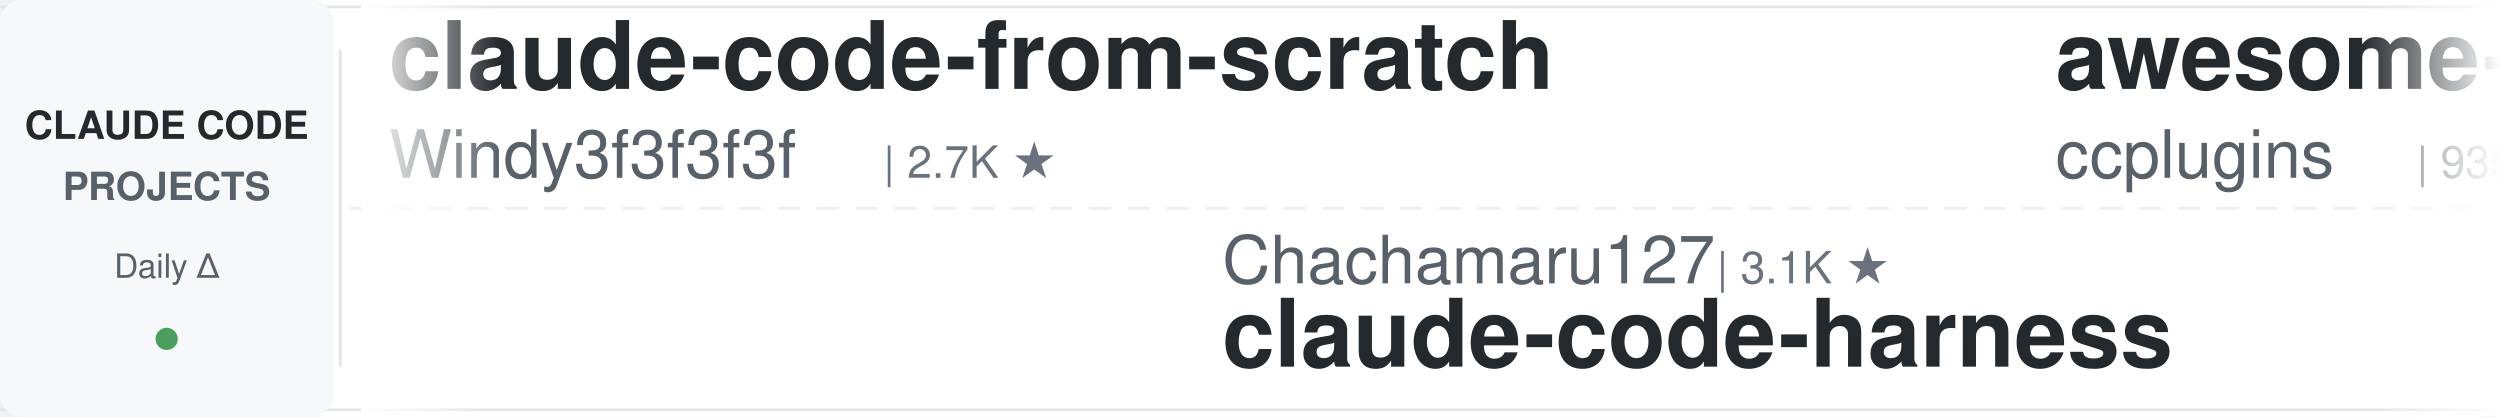
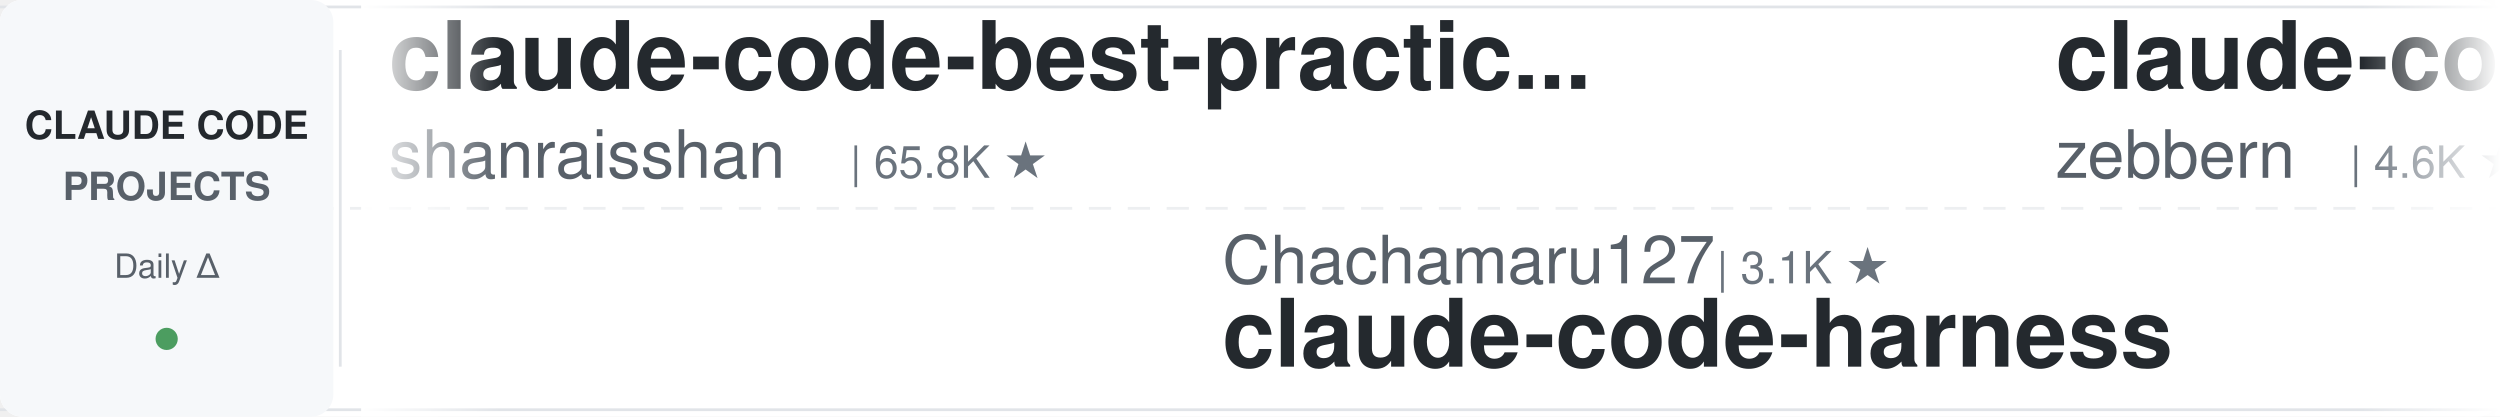
<svg xmlns="http://www.w3.org/2000/svg" width="900" height="150">
  <defs>
    <linearGradient id="leftFade" x1="0%" y1="0%" x2="100%" y2="0%">
      <stop offset="0%" style="stop-color:#ffffff;stop-opacity:1" />
      <stop offset="100%" style="stop-color:#ffffff;stop-opacity:0" />
    </linearGradient>
    <linearGradient id="rightFade" x1="0%" y1="0%" x2="100%" y2="0%">
      <stop offset="0%" style="stop-color:#ffffff;stop-opacity:0" />
      <stop offset="100%" style="stop-color:#ffffff;stop-opacity:1" />
    </linearGradient>
  </defs>
  <rect width="900" height="150" fill="#ffffff" rx="8" />
  <rect x="0" y="2" width="900" height="1" fill="#e1e4e8" />
  <rect x="0" y="147" width="900" height="1" fill="#e1e4e8" />
  <line x1="0" y1="75" x2="900" y2="75" stroke="#e1e4e8" stroke-width="1" stroke-dasharray="8 6" opacity="0.6" />
  <rect x="0" y="0" width="120" height="150" fill="#f6f8fa" rx="8" />
  <text x="60" y="50" font-family="-apple-system, BlinkMacSystemFont, 'Segoe UI', Helvetica, Arial, sans-serif" font-size="14" font-weight="600" fill="#24292e" text-anchor="middle">CLAUDE CODE</text>
  <text x="60" y="72" font-family="-apple-system, BlinkMacSystemFont, 'Segoe UI', Helvetica, Arial, sans-serif" font-size="14" font-weight="600" fill="#586069" text-anchor="middle">PROJECTS</text>
  <text x="60" y="100" font-family="-apple-system, BlinkMacSystemFont, 'Segoe UI', Helvetica, Arial, sans-serif" font-size="12" font-weight="500" fill="#586069" text-anchor="middle">Daily Δ</text>
  <circle cx="60" cy="122" r="4" fill="#22863a" opacity="0.8" />
  <rect x="122" y="18" width="1" height="114" fill="#e1e4e8" />
  <clipPath id="tickerClip">
    <rect x="130" y="0" width="770" height="150" />
  </clipPath>
  <g clip-path="url(#tickerClip)">
    <g id="tickerItems">
      <animateTransform attributeName="transform" attributeType="XML" type="translate" from="0 0" to="-3000 0" dur="54s" repeatCount="indefinite" />
      <g transform="translate(0, 0)">
-         <text x="140" y="32" font-family="-apple-system, BlinkMacSystemFont, 'Segoe UI', Helvetica, Arial, sans-serif" font-size="34" font-weight="600" fill="#24292e">claude-code-from-scratch</text>
-         <text x="140" y="64" font-family="-apple-system, BlinkMacSystemFont, 'Segoe UI', Helvetica, Arial, sans-serif" font-size="24" font-weight="400" fill="#586069">Windy3f3f3f3f</text>
-         <text x="318" y="64" font-family="-apple-system, BlinkMacSystemFont, 'Segoe UI', Helvetica, Arial, sans-serif" font-size="16" font-weight="500" fill="#6a737d">| 2.7K ★</text>
+         <text x="140" y="32" font-family="-apple-system, BlinkMacSystemFont, 'Segoe UI', Helvetica, Arial, sans-serif" font-size="34" font-weight="600" fill="#24292e">claude-code-best-practic...</text>
+         <text x="140" y="64" font-family="-apple-system, BlinkMacSystemFont, 'Segoe UI', Helvetica, Arial, sans-serif" font-size="24" font-weight="400" fill="#586069">shanraisshan</text>
+         <text x="306" y="64" font-family="-apple-system, BlinkMacSystemFont, 'Segoe UI', Helvetica, Arial, sans-serif" font-size="16" font-weight="500" fill="#6a737d">| 65.8K ★</text>
      </g>
      <g transform="translate(300, 0)">
        <text x="140" y="102" font-family="-apple-system, BlinkMacSystemFont, 'Segoe UI', Helvetica, Arial, sans-serif" font-size="24" font-weight="400" fill="#586069">Chachamaru127</text>
        <text x="318" y="102" font-family="-apple-system, BlinkMacSystemFont, 'Segoe UI', Helvetica, Arial, sans-serif" font-size="16" font-weight="500" fill="#6a737d">| 3.1K ★</text>
        <text x="140" y="132" font-family="-apple-system, BlinkMacSystemFont, 'Segoe UI', Helvetica, Arial, sans-serif" font-size="34" font-weight="600" fill="#24292e">claude-code-harness</text>
      </g>
      <g transform="translate(600, 0)">
-         <text x="140" y="32" font-family="-apple-system, BlinkMacSystemFont, 'Segoe UI', Helvetica, Arial, sans-serif" font-size="34" font-weight="600" fill="#24292e">awesome-claude-code-plug...</text>
-         <text x="140" y="64" font-family="-apple-system, BlinkMacSystemFont, 'Segoe UI', Helvetica, Arial, sans-serif" font-size="24" font-weight="400" fill="#586069">ccplugins</text>
-         <text x="270" y="64" font-family="-apple-system, BlinkMacSystemFont, 'Segoe UI', Helvetica, Arial, sans-serif" font-size="16" font-weight="500" fill="#6a737d">| 935 ★</text>
+         <text x="140" y="32" font-family="-apple-system, BlinkMacSystemFont, 'Segoe UI', Helvetica, Arial, sans-serif" font-size="34" font-weight="600" fill="#24292e">claude-code-guide</text>
+         <text x="140" y="64" font-family="-apple-system, BlinkMacSystemFont, 'Segoe UI', Helvetica, Arial, sans-serif" font-size="24" font-weight="400" fill="#586069">zebbern</text>
+         <text x="246" y="64" font-family="-apple-system, BlinkMacSystemFont, 'Segoe UI', Helvetica, Arial, sans-serif" font-size="16" font-weight="500" fill="#6a737d">| 4.6K ★</text>
      </g>
      <g transform="translate(900, 0)">
-         <text x="140" y="102" font-family="-apple-system, BlinkMacSystemFont, 'Segoe UI', Helvetica, Arial, sans-serif" font-size="24" font-weight="400" fill="#586069">nicedreamzapp</text>
-         <text x="318" y="102" font-family="-apple-system, BlinkMacSystemFont, 'Segoe UI', Helvetica, Arial, sans-serif" font-size="16" font-weight="500" fill="#6a737d">| 3.3K ★</text>
-         <text x="140" y="132" font-family="-apple-system, BlinkMacSystemFont, 'Segoe UI', Helvetica, Arial, sans-serif" font-size="34" font-weight="600" fill="#24292e">claude-code-local</text>
+         <text x="140" y="102" font-family="-apple-system, BlinkMacSystemFont, 'Segoe UI', Helvetica, Arial, sans-serif" font-size="24" font-weight="400" fill="#586069">diet103</text>
+         <text x="246" y="102" font-family="-apple-system, BlinkMacSystemFont, 'Segoe UI', Helvetica, Arial, sans-serif" font-size="16" font-weight="500" fill="#6a737d">| 10.0K ★</text>
+         <text x="140" y="132" font-family="-apple-system, BlinkMacSystemFont, 'Segoe UI', Helvetica, Arial, sans-serif" font-size="34" font-weight="600" fill="#24292e">claude-code-infrastructu...</text>
      </g>
      <g transform="translate(1200, 0)">
-         <text x="140" y="32" font-family="-apple-system, BlinkMacSystemFont, 'Segoe UI', Helvetica, Arial, sans-serif" font-size="34" font-weight="600" fill="#24292e">claude-code-hub</text>
-         <text x="140" y="64" font-family="-apple-system, BlinkMacSystemFont, 'Segoe UI', Helvetica, Arial, sans-serif" font-size="24" font-weight="400" fill="#586069">ding113</text>
-         <text x="246" y="64" font-family="-apple-system, BlinkMacSystemFont, 'Segoe UI', Helvetica, Arial, sans-serif" font-size="16" font-weight="500" fill="#6a737d">| 3.4K ★</text>
+         <text x="140" y="32" font-family="-apple-system, BlinkMacSystemFont, 'Segoe UI', Helvetica, Arial, sans-serif" font-size="34" font-weight="600" fill="#24292e">claude-code-source</text>
+         <text x="140" y="64" font-family="-apple-system, BlinkMacSystemFont, 'Segoe UI', Helvetica, Arial, sans-serif" font-size="24" font-weight="400" fill="#586069">AprilNEA</text>
+         <text x="258" y="64" font-family="-apple-system, BlinkMacSystemFont, 'Segoe UI', Helvetica, Arial, sans-serif" font-size="16" font-weight="500" fill="#6a737d">| 391 ★</text>
      </g>
      <g transform="translate(1500, 0)">
-         <text x="140" y="102" font-family="-apple-system, BlinkMacSystemFont, 'Segoe UI', Helvetica, Arial, sans-serif" font-size="24" font-weight="400" fill="#586069">frankbria</text>
-         <text x="270" y="102" font-family="-apple-system, BlinkMacSystemFont, 'Segoe UI', Helvetica, Arial, sans-serif" font-size="16" font-weight="500" fill="#6a737d">| 9.6K ★</text>
-         <text x="140" y="132" font-family="-apple-system, BlinkMacSystemFont, 'Segoe UI', Helvetica, Arial, sans-serif" font-size="34" font-weight="600" fill="#24292e">ralph-claude-code</text>
+         <text x="140" y="102" font-family="-apple-system, BlinkMacSystemFont, 'Segoe UI', Helvetica, Arial, sans-serif" font-size="24" font-weight="400" fill="#586069">multica-ai</text>
+         <text x="282" y="102" font-family="-apple-system, BlinkMacSystemFont, 'Segoe UI', Helvetica, Arial, sans-serif" font-size="16" font-weight="500" fill="#6a737d">| 212.4K ★</text>
+         <text x="140" y="132" font-family="-apple-system, BlinkMacSystemFont, 'Segoe UI', Helvetica, Arial, sans-serif" font-size="34" font-weight="600" fill="#24292e">andrej-karpathy-skills</text>
      </g>
      <g transform="translate(1800, 0)">
-         <text x="140" y="32" font-family="-apple-system, BlinkMacSystemFont, 'Segoe UI', Helvetica, Arial, sans-serif" font-size="34" font-weight="600" fill="#24292e">Dive-into-Claude-Code</text>
-         <text x="140" y="64" font-family="-apple-system, BlinkMacSystemFont, 'Segoe UI', Helvetica, Arial, sans-serif" font-size="24" font-weight="400" fill="#586069">VILA-Lab</text>
-         <text x="258" y="64" font-family="-apple-system, BlinkMacSystemFont, 'Segoe UI', Helvetica, Arial, sans-serif" font-size="16" font-weight="500" fill="#6a737d">| 2.1K ★</text>
+         <text x="140" y="32" font-family="-apple-system, BlinkMacSystemFont, 'Segoe UI', Helvetica, Arial, sans-serif" font-size="34" font-weight="600" fill="#24292e">ClaudeCode-Portable</text>
+         <text x="140" y="64" font-family="-apple-system, BlinkMacSystemFont, 'Segoe UI', Helvetica, Arial, sans-serif" font-size="24" font-weight="400" fill="#586069">techjarves</text>
+         <text x="282" y="64" font-family="-apple-system, BlinkMacSystemFont, 'Segoe UI', Helvetica, Arial, sans-serif" font-size="16" font-weight="500" fill="#6a737d">| 1.4K ★</text>
      </g>
      <g transform="translate(2100, 0)">
-         <text x="140" y="102" font-family="-apple-system, BlinkMacSystemFont, 'Segoe UI', Helvetica, Arial, sans-serif" font-size="24" font-weight="400" fill="#586069">multica-ai</text>
-         <text x="282" y="102" font-family="-apple-system, BlinkMacSystemFont, 'Segoe UI', Helvetica, Arial, sans-serif" font-size="16" font-weight="500" fill="#6a737d">| 212.3K ★</text>
-         <text x="140" y="132" font-family="-apple-system, BlinkMacSystemFont, 'Segoe UI', Helvetica, Arial, sans-serif" font-size="34" font-weight="600" fill="#24292e">andrej-karpathy-skills</text>
+         <text x="140" y="102" font-family="-apple-system, BlinkMacSystemFont, 'Segoe UI', Helvetica, Arial, sans-serif" font-size="24" font-weight="400" fill="#586069">lintsinghua</text>
+         <text x="294" y="102" font-family="-apple-system, BlinkMacSystemFont, 'Segoe UI', Helvetica, Arial, sans-serif" font-size="16" font-weight="500" fill="#6a737d">| 4.2K ★</text>
+         <text x="140" y="132" font-family="-apple-system, BlinkMacSystemFont, 'Segoe UI', Helvetica, Arial, sans-serif" font-size="34" font-weight="600" fill="#24292e">claude-code-book</text>
      </g>
      <g transform="translate(2400, 0)">
+         <text x="140" y="32" font-family="-apple-system, BlinkMacSystemFont, 'Segoe UI', Helvetica, Arial, sans-serif" font-size="34" font-weight="600" fill="#24292e">claude-code-templates</text>
+         <text x="140" y="64" font-family="-apple-system, BlinkMacSystemFont, 'Segoe UI', Helvetica, Arial, sans-serif" font-size="24" font-weight="400" fill="#586069">davila7</text>
+         <text x="246" y="64" font-family="-apple-system, BlinkMacSystemFont, 'Segoe UI', Helvetica, Arial, sans-serif" font-size="16" font-weight="500" fill="#6a737d">| 30.6K ★</text>
+       </g>
+       <g transform="translate(2700, 0)">
+         <text x="140" y="102" font-family="-apple-system, BlinkMacSystemFont, 'Segoe UI', Helvetica, Arial, sans-serif" font-size="24" font-weight="400" fill="#586069">xu-xiang</text>
+         <text x="258" y="102" font-family="-apple-system, BlinkMacSystemFont, 'Segoe UI', Helvetica, Arial, sans-serif" font-size="16" font-weight="500" fill="#6a737d">| 1.9K ★</text>
+         <text x="140" y="132" font-family="-apple-system, BlinkMacSystemFont, 'Segoe UI', Helvetica, Arial, sans-serif" font-size="34" font-weight="600" fill="#24292e">everything-claude-code-z...</text>
+       </g>
+       <g transform="translate(3000, 0)">
        <text x="140" y="32" font-family="-apple-system, BlinkMacSystemFont, 'Segoe UI', Helvetica, Arial, sans-serif" font-size="34" font-weight="600" fill="#24292e">claude-code-best-practic...</text>
        <text x="140" y="64" font-family="-apple-system, BlinkMacSystemFont, 'Segoe UI', Helvetica, Arial, sans-serif" font-size="24" font-weight="400" fill="#586069">shanraisshan</text>
        <text x="306" y="64" font-family="-apple-system, BlinkMacSystemFont, 'Segoe UI', Helvetica, Arial, sans-serif" font-size="16" font-weight="500" fill="#6a737d">| 65.8K ★</text>
-       </g>
-       <g transform="translate(2700, 0)">
-         <text x="140" y="102" font-family="-apple-system, BlinkMacSystemFont, 'Segoe UI', Helvetica, Arial, sans-serif" font-size="24" font-weight="400" fill="#586069">darcyegb</text>
-         <text x="258" y="102" font-family="-apple-system, BlinkMacSystemFont, 'Segoe UI', Helvetica, Arial, sans-serif" font-size="16" font-weight="500" fill="#6a737d">| 761 ★</text>
-         <text x="140" y="132" font-family="-apple-system, BlinkMacSystemFont, 'Segoe UI', Helvetica, Arial, sans-serif" font-size="34" font-weight="600" fill="#24292e">ClaudeCodeAgents</text>
-       </g>
-       <g transform="translate(3000, 0)">
-         <text x="140" y="32" font-family="-apple-system, BlinkMacSystemFont, 'Segoe UI', Helvetica, Arial, sans-serif" font-size="34" font-weight="600" fill="#24292e">claude-code-from-scratch</text>
-         <text x="140" y="64" font-family="-apple-system, BlinkMacSystemFont, 'Segoe UI', Helvetica, Arial, sans-serif" font-size="24" font-weight="400" fill="#586069">Windy3f3f3f3f</text>
-         <text x="318" y="64" font-family="-apple-system, BlinkMacSystemFont, 'Segoe UI', Helvetica, Arial, sans-serif" font-size="16" font-weight="500" fill="#6a737d">| 2.7K ★</text>
      </g>
      <g transform="translate(3300, 0)">
        <text x="140" y="102" font-family="-apple-system, BlinkMacSystemFont, 'Segoe UI', Helvetica, Arial, sans-serif" font-size="24" font-weight="400" fill="#586069">Chachamaru127</text>
        <text x="318" y="102" font-family="-apple-system, BlinkMacSystemFont, 'Segoe UI', Helvetica, Arial, sans-serif" font-size="16" font-weight="500" fill="#6a737d">| 3.1K ★</text>
        <text x="140" y="132" font-family="-apple-system, BlinkMacSystemFont, 'Segoe UI', Helvetica, Arial, sans-serif" font-size="34" font-weight="600" fill="#24292e">claude-code-harness</text>
      </g>
      <g transform="translate(3600, 0)">
-         <text x="140" y="32" font-family="-apple-system, BlinkMacSystemFont, 'Segoe UI', Helvetica, Arial, sans-serif" font-size="34" font-weight="600" fill="#24292e">awesome-claude-code-plug...</text>
-         <text x="140" y="64" font-family="-apple-system, BlinkMacSystemFont, 'Segoe UI', Helvetica, Arial, sans-serif" font-size="24" font-weight="400" fill="#586069">ccplugins</text>
-         <text x="270" y="64" font-family="-apple-system, BlinkMacSystemFont, 'Segoe UI', Helvetica, Arial, sans-serif" font-size="16" font-weight="500" fill="#6a737d">| 935 ★</text>
+         <text x="140" y="32" font-family="-apple-system, BlinkMacSystemFont, 'Segoe UI', Helvetica, Arial, sans-serif" font-size="34" font-weight="600" fill="#24292e">claude-code-guide</text>
+         <text x="140" y="64" font-family="-apple-system, BlinkMacSystemFont, 'Segoe UI', Helvetica, Arial, sans-serif" font-size="24" font-weight="400" fill="#586069">zebbern</text>
+         <text x="246" y="64" font-family="-apple-system, BlinkMacSystemFont, 'Segoe UI', Helvetica, Arial, sans-serif" font-size="16" font-weight="500" fill="#6a737d">| 4.6K ★</text>
      </g>
      <g transform="translate(3900, 0)">
-         <text x="140" y="102" font-family="-apple-system, BlinkMacSystemFont, 'Segoe UI', Helvetica, Arial, sans-serif" font-size="24" font-weight="400" fill="#586069">nicedreamzapp</text>
-         <text x="318" y="102" font-family="-apple-system, BlinkMacSystemFont, 'Segoe UI', Helvetica, Arial, sans-serif" font-size="16" font-weight="500" fill="#6a737d">| 3.3K ★</text>
-         <text x="140" y="132" font-family="-apple-system, BlinkMacSystemFont, 'Segoe UI', Helvetica, Arial, sans-serif" font-size="34" font-weight="600" fill="#24292e">claude-code-local</text>
+         <text x="140" y="102" font-family="-apple-system, BlinkMacSystemFont, 'Segoe UI', Helvetica, Arial, sans-serif" font-size="24" font-weight="400" fill="#586069">diet103</text>
+         <text x="246" y="102" font-family="-apple-system, BlinkMacSystemFont, 'Segoe UI', Helvetica, Arial, sans-serif" font-size="16" font-weight="500" fill="#6a737d">| 10.0K ★</text>
+         <text x="140" y="132" font-family="-apple-system, BlinkMacSystemFont, 'Segoe UI', Helvetica, Arial, sans-serif" font-size="34" font-weight="600" fill="#24292e">claude-code-infrastructu...</text>
      </g>
    </g>
  </g>
  <rect x="130" y="0" width="50" height="150" fill="url(#leftFade)" />
  <rect x="850" y="0" width="50" height="150" fill="url(#rightFade)" />
</svg>
